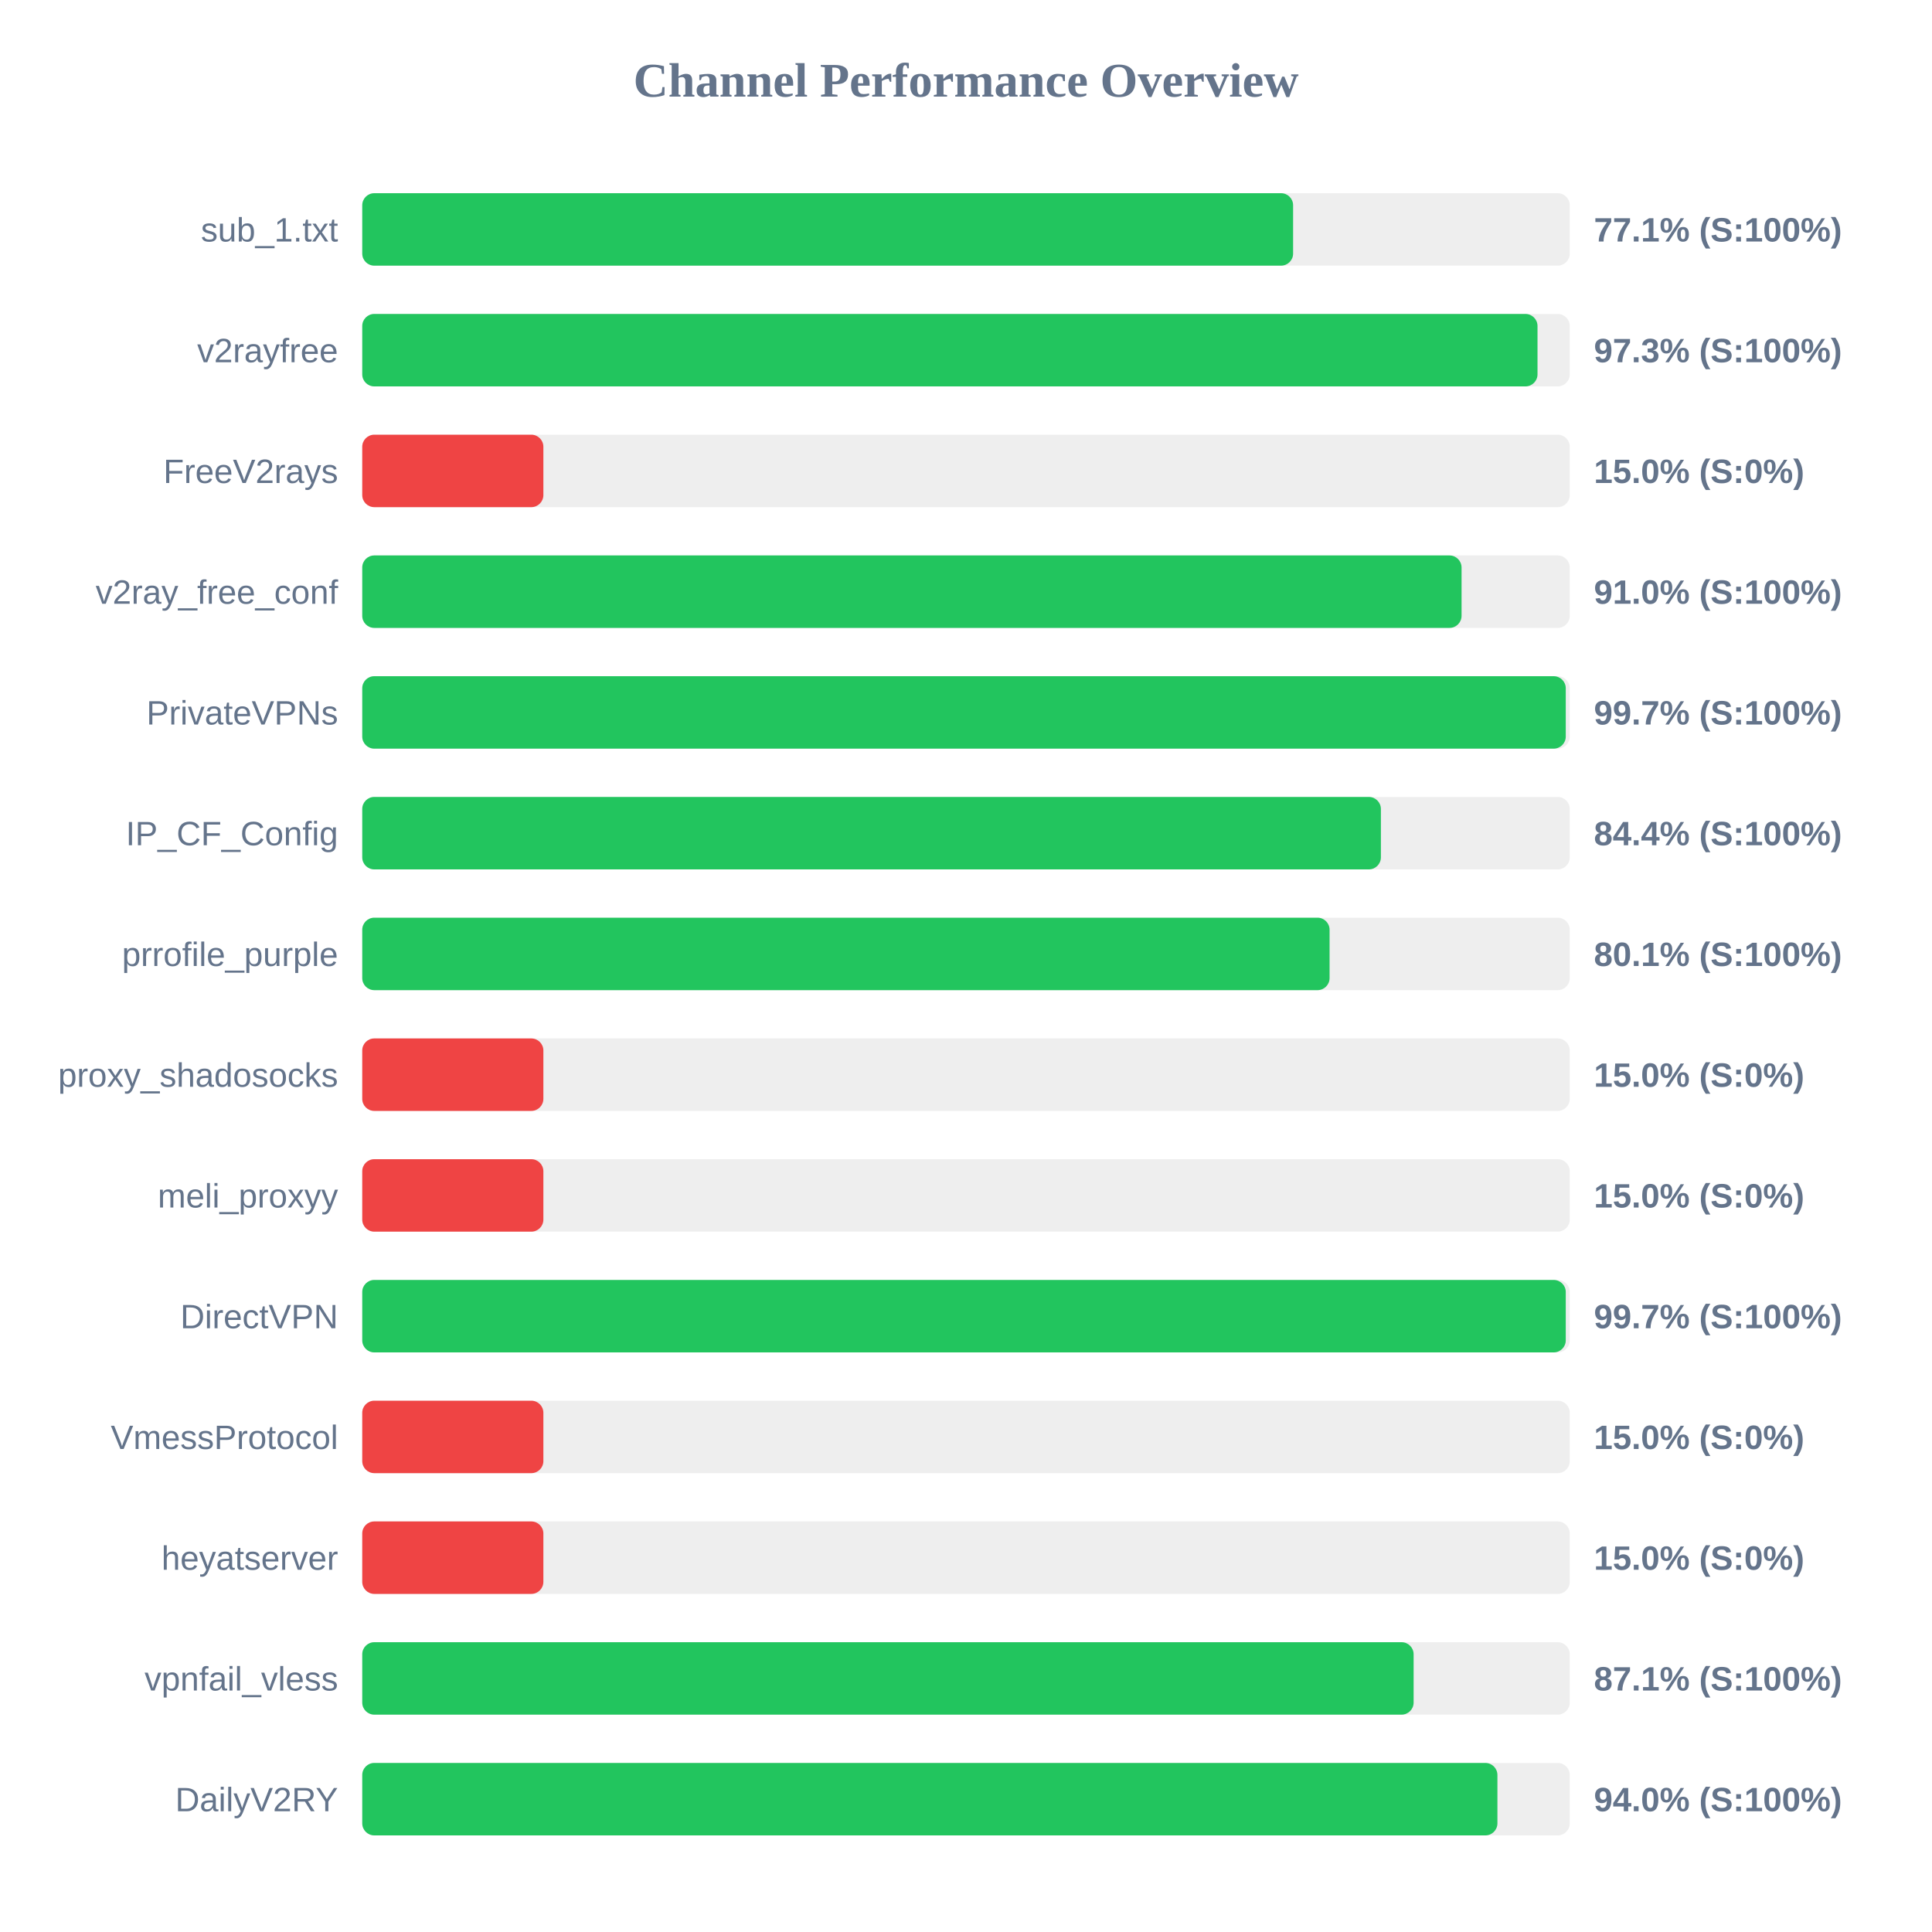
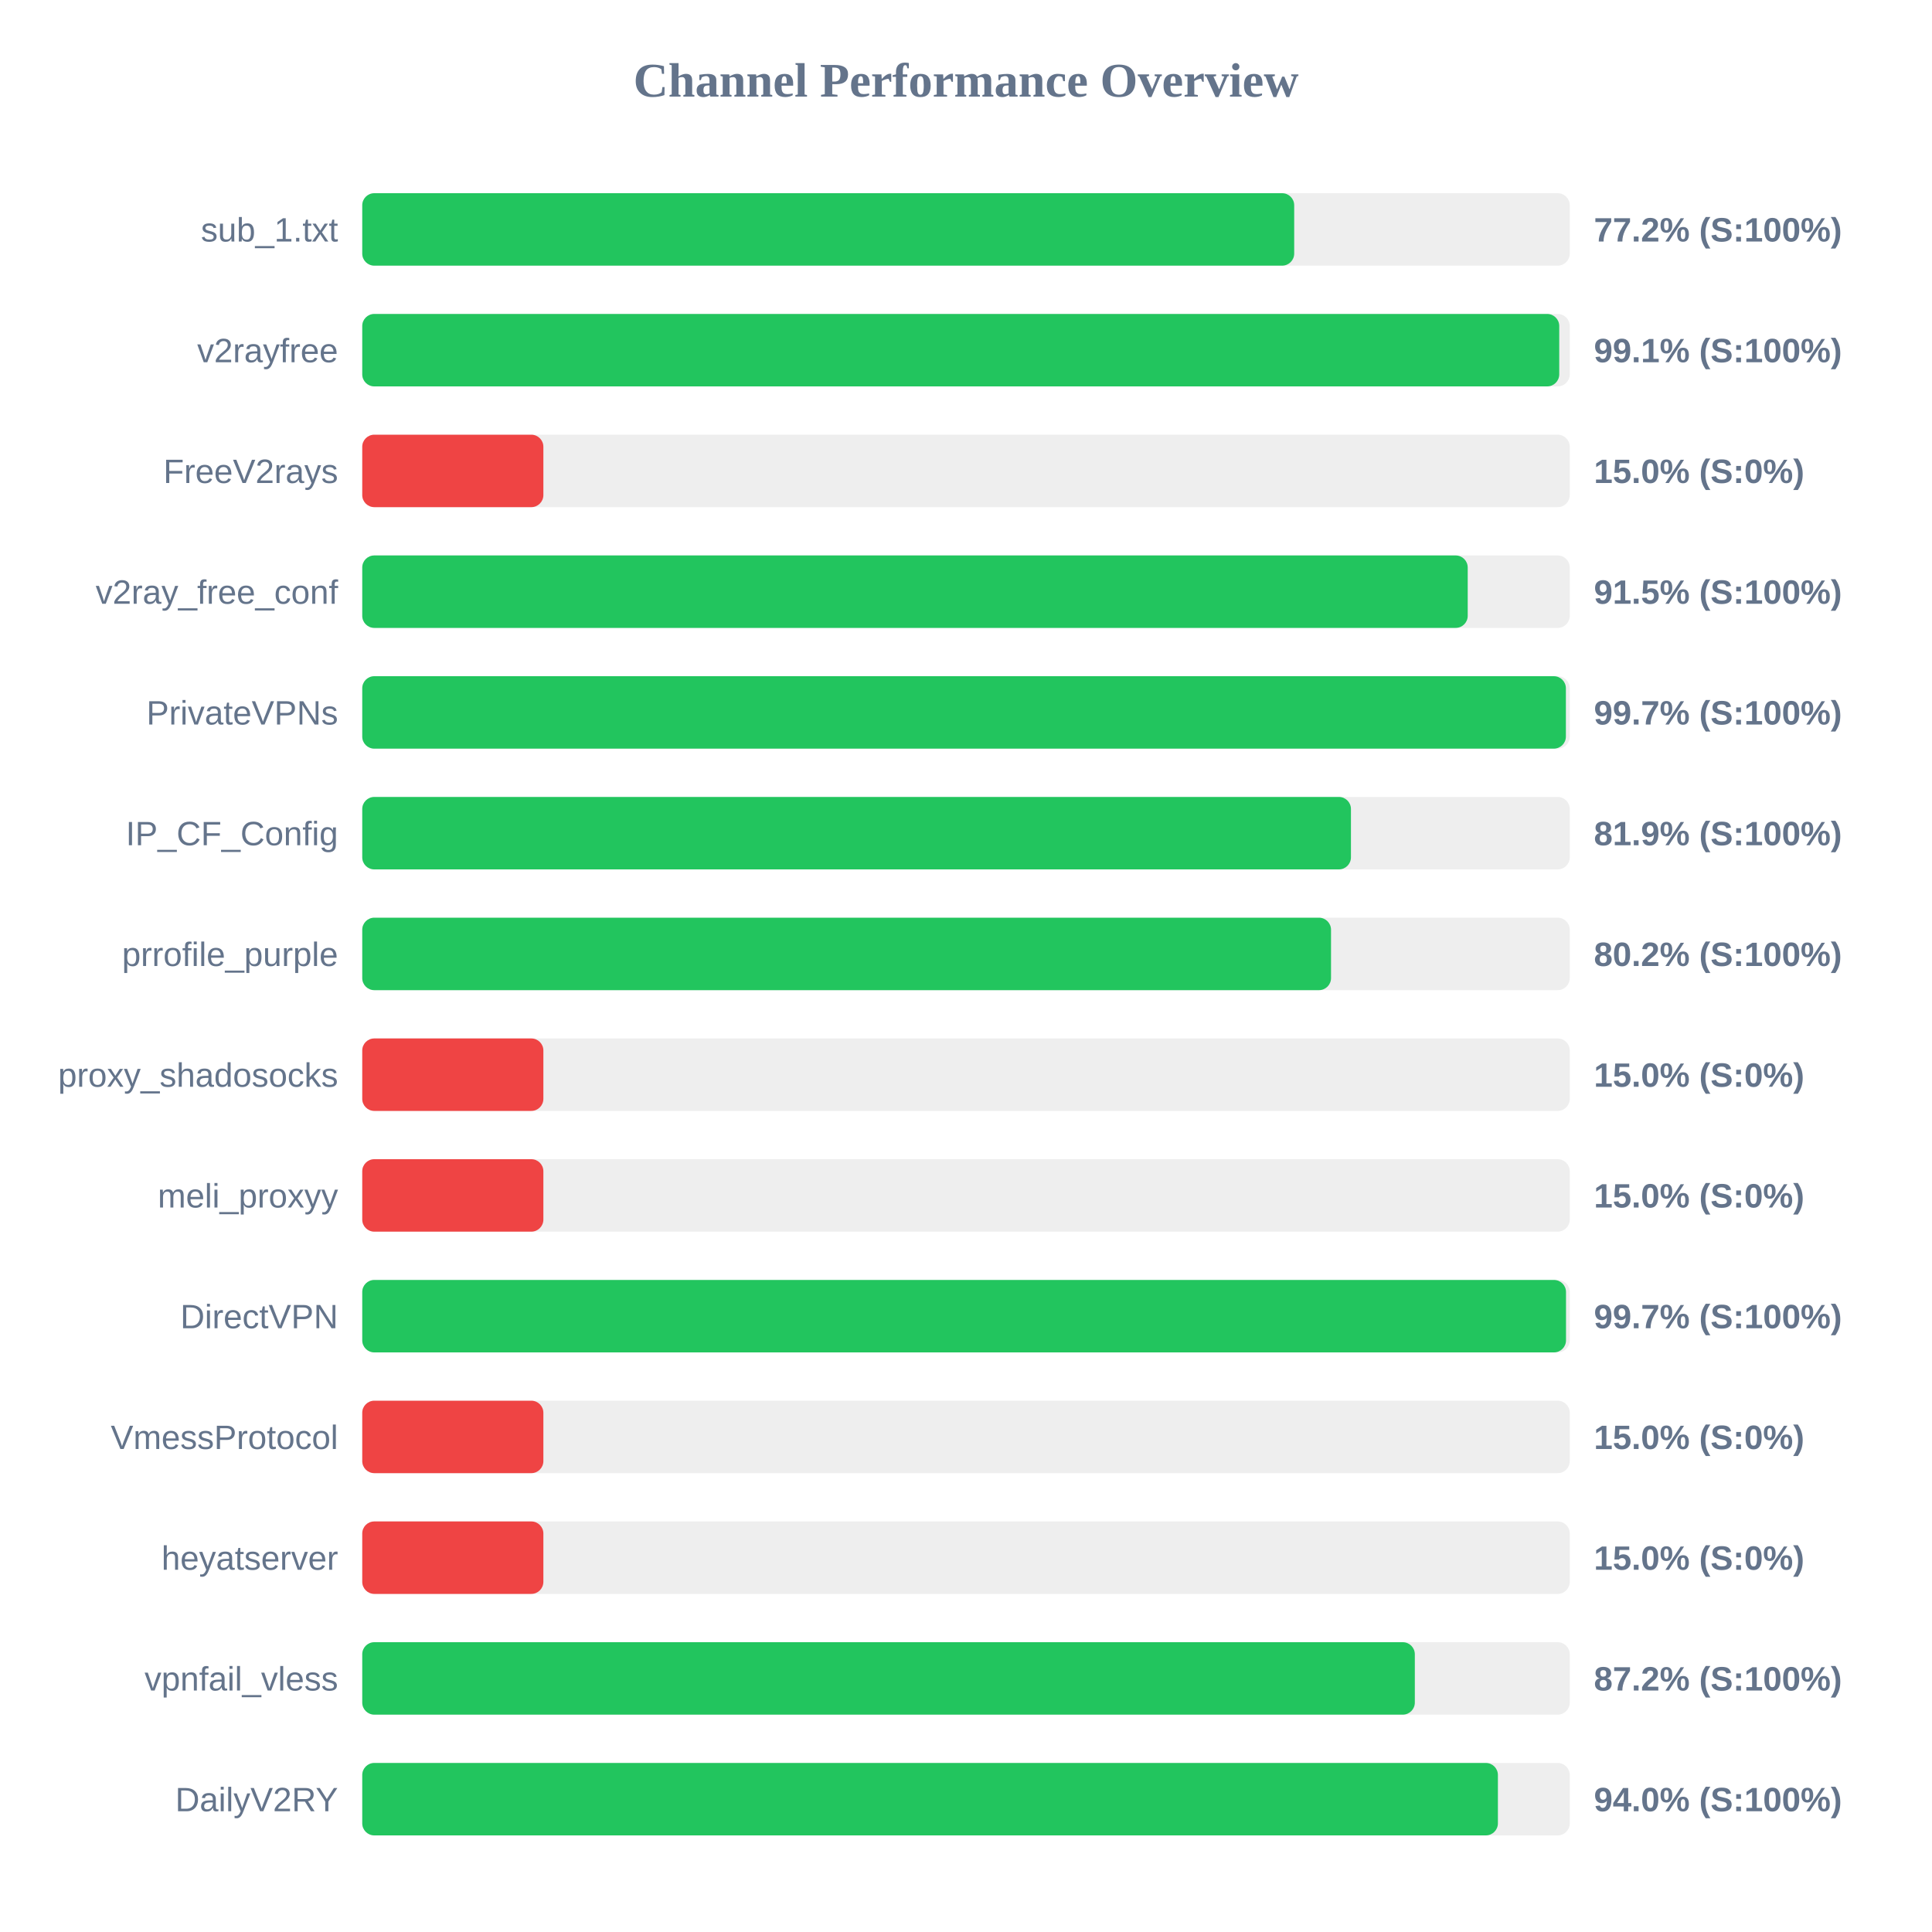
<svg xmlns="http://www.w3.org/2000/svg" width="800" height="800" version="1.1">
  <style>
        .row { font: 14px Arial; fill: #64748b; }
        .score { font: bold 14px Arial; fill: #64748b; }
    </style>
  <text x="400" y="40" text-anchor="middle" font-size="20px" font-weight="bold" fill="#64748b">Channel Performance Overview</text>
  <rect x="150" y="80" width="500" height="30" fill="#eee" rx="5" />
-   <rect x="150" y="80" width="385.45" height="30" fill="#22c55e" rx="5" />
+   <rect x="150" y="80" width="385.9" height="30" fill="#22c55e" rx="5" />
  <text x="140" y="100" text-anchor="end" class="row">sub_1.txt</text>
-   <text x="660" y="100" text-anchor="start" class="score">77.1% (S:100%)</text>
+   <text x="660" y="100" text-anchor="start" class="score">77.2% (S:100%)</text>
  <rect x="150" y="130" width="500" height="30" fill="#eee" rx="5" />
-   <rect x="150" y="130" width="486.65" height="30" fill="#22c55e" rx="5" />
+   <rect x="150" y="130" width="495.65" height="30" fill="#22c55e" rx="5" />
  <text x="140" y="150" text-anchor="end" class="row">v2rayfree</text>
-   <text x="660" y="150" text-anchor="start" class="score">97.3% (S:100%)</text>
+   <text x="660" y="150" text-anchor="start" class="score">99.1% (S:100%)</text>
  <rect x="150" y="180" width="500" height="30" fill="#eee" rx="5" />
  <rect x="150" y="180" width="75.0" height="30" fill="#ef4444" rx="5" />
  <text x="140" y="200" text-anchor="end" class="row">FreeV2rays</text>
  <text x="660" y="200" text-anchor="start" class="score">15.0% (S:0%)</text>
  <rect x="150" y="230" width="500" height="30" fill="#eee" rx="5" />
-   <rect x="150" y="230" width="455.2" height="30" fill="#22c55e" rx="5" />
+   <rect x="150" y="230" width="457.75" height="30" fill="#22c55e" rx="5" />
  <text x="140" y="250" text-anchor="end" class="row">v2ray_free_conf</text>
-   <text x="660" y="250" text-anchor="start" class="score">91.0% (S:100%)</text>
+   <text x="660" y="250" text-anchor="start" class="score">91.5% (S:100%)</text>
  <rect x="150" y="280" width="500" height="30" fill="#eee" rx="5" />
-   <rect x="150" y="280" width="498.35" height="30" fill="#22c55e" rx="5" />
+   <rect x="150" y="280" width="498.4" height="30" fill="#22c55e" rx="5" />
  <text x="140" y="300" text-anchor="end" class="row">PrivateVPNs</text>
  <text x="660" y="300" text-anchor="start" class="score">99.7% (S:100%)</text>
  <rect x="150" y="330" width="500" height="30" fill="#eee" rx="5" />
-   <rect x="150" y="330" width="421.8" height="30" fill="#22c55e" rx="5" />
+   <rect x="150" y="330" width="409.4" height="30" fill="#22c55e" rx="5" />
  <text x="140" y="350" text-anchor="end" class="row">IP_CF_Config</text>
-   <text x="660" y="350" text-anchor="start" class="score">84.4% (S:100%)</text>
+   <text x="660" y="350" text-anchor="start" class="score">81.9% (S:100%)</text>
  <rect x="150" y="380" width="500" height="30" fill="#eee" rx="5" />
-   <rect x="150" y="380" width="400.55" height="30" fill="#22c55e" rx="5" />
+   <rect x="150" y="380" width="401.15" height="30" fill="#22c55e" rx="5" />
  <text x="140" y="400" text-anchor="end" class="row">prrofile_purple</text>
-   <text x="660" y="400" text-anchor="start" class="score">80.1% (S:100%)</text>
+   <text x="660" y="400" text-anchor="start" class="score">80.2% (S:100%)</text>
  <rect x="150" y="430" width="500" height="30" fill="#eee" rx="5" />
  <rect x="150" y="430" width="75.0" height="30" fill="#ef4444" rx="5" />
  <text x="140" y="450" text-anchor="end" class="row">proxy_shadosocks</text>
  <text x="660" y="450" text-anchor="start" class="score">15.0% (S:0%)</text>
  <rect x="150" y="480" width="500" height="30" fill="#eee" rx="5" />
  <rect x="150" y="480" width="75.0" height="30" fill="#ef4444" rx="5" />
  <text x="140" y="500" text-anchor="end" class="row">meli_proxyy</text>
  <text x="660" y="500" text-anchor="start" class="score">15.0% (S:0%)</text>
  <rect x="150" y="530" width="500" height="30" fill="#eee" rx="5" />
-   <rect x="150" y="530" width="498.35" height="30" fill="#22c55e" rx="5" />
+   <rect x="150" y="530" width="498.45" height="30" fill="#22c55e" rx="5" />
  <text x="140" y="550" text-anchor="end" class="row">DirectVPN</text>
  <text x="660" y="550" text-anchor="start" class="score">99.7% (S:100%)</text>
  <rect x="150" y="580" width="500" height="30" fill="#eee" rx="5" />
  <rect x="150" y="580" width="75.0" height="30" fill="#ef4444" rx="5" />
  <text x="140" y="600" text-anchor="end" class="row">VmessProtocol</text>
  <text x="660" y="600" text-anchor="start" class="score">15.0% (S:0%)</text>
  <rect x="150" y="630" width="500" height="30" fill="#eee" rx="5" />
  <rect x="150" y="630" width="75.0" height="30" fill="#ef4444" rx="5" />
  <text x="140" y="650" text-anchor="end" class="row">heyatserver</text>
  <text x="660" y="650" text-anchor="start" class="score">15.0% (S:0%)</text>
  <rect x="150" y="680" width="500" height="30" fill="#eee" rx="5" />
-   <rect x="150" y="680" width="435.35" height="30" fill="#22c55e" rx="5" />
+   <rect x="150" y="680" width="435.85" height="30" fill="#22c55e" rx="5" />
  <text x="140" y="700" text-anchor="end" class="row">vpnfail_vless</text>
-   <text x="660" y="700" text-anchor="start" class="score">87.1% (S:100%)</text>
+   <text x="660" y="700" text-anchor="start" class="score">87.2% (S:100%)</text>
  <rect x="150" y="730" width="500" height="30" fill="#eee" rx="5" />
-   <rect x="150" y="730" width="470.05" height="30" fill="#22c55e" rx="5" />
+   <rect x="150" y="730" width="470.25" height="30" fill="#22c55e" rx="5" />
  <text x="140" y="750" text-anchor="end" class="row">DailyV2RY</text>
  <text x="660" y="750" text-anchor="start" class="score">94.0% (S:100%)</text>
</svg>
